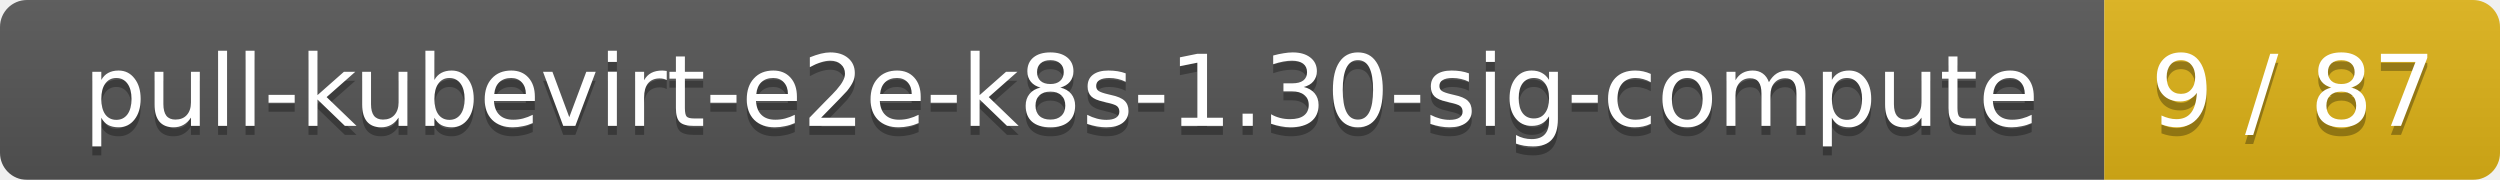
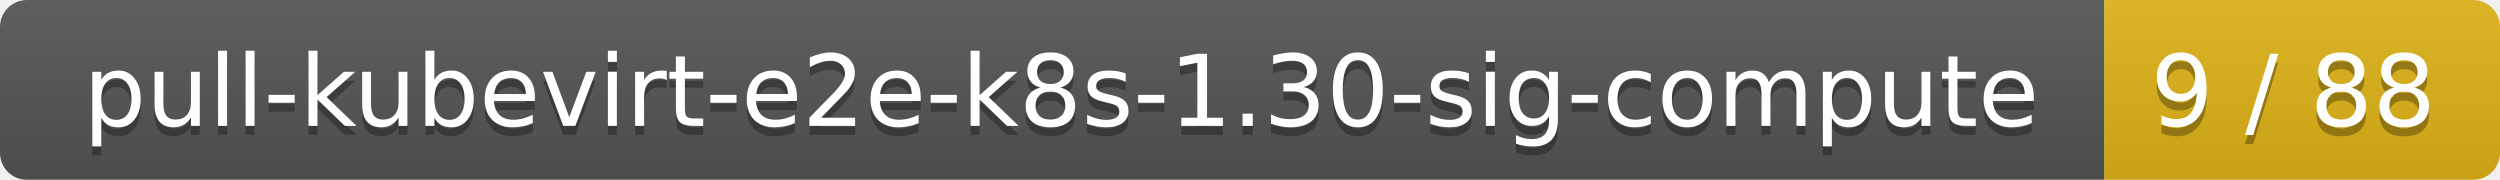
<svg xmlns="http://www.w3.org/2000/svg" width="278" height="20">
  <linearGradient id="smooth" x2="0" y2="100%">
    <stop offset="0" stop-color="#bbb" stop-opacity=".1" />
    <stop offset="1" stop-opacity=".1" />
  </linearGradient>
  <mask id="round">
    <rect width="278" height="20" rx="3" fill="#fff" />
  </mask>
  <g mask="url(#round)">
    <rect width="234" height="20" fill="#555" />
    <rect x="234" width="44" height="20" fill="#dfb317" />
    <rect width="278" height="20" fill="url(#smooth)" />
  </g>
  <g fill="#fff" text-anchor="middle" font-family="DejaVu Sans,Verdana,Geneva,sans-serif" font-size="11">
    <text x="118" y="15" fill="#010101" fill-opacity=".3">pull-kubevirt-e2e-k8s-1.30-sig-compute</text>
    <text x="118" y="14">pull-kubevirt-e2e-k8s-1.30-sig-compute</text>
-     <text x="255" y="15" fill="#010101" fill-opacity=".3">9 / 87</text>
-     <text x="255" y="14">9 / 87</text>
+     <text x="255" y="15" fill="#010101" fill-opacity=".3">9 / 88</text>
+     <text x="255" y="14">9 / 88</text>
  </g>
</svg>
